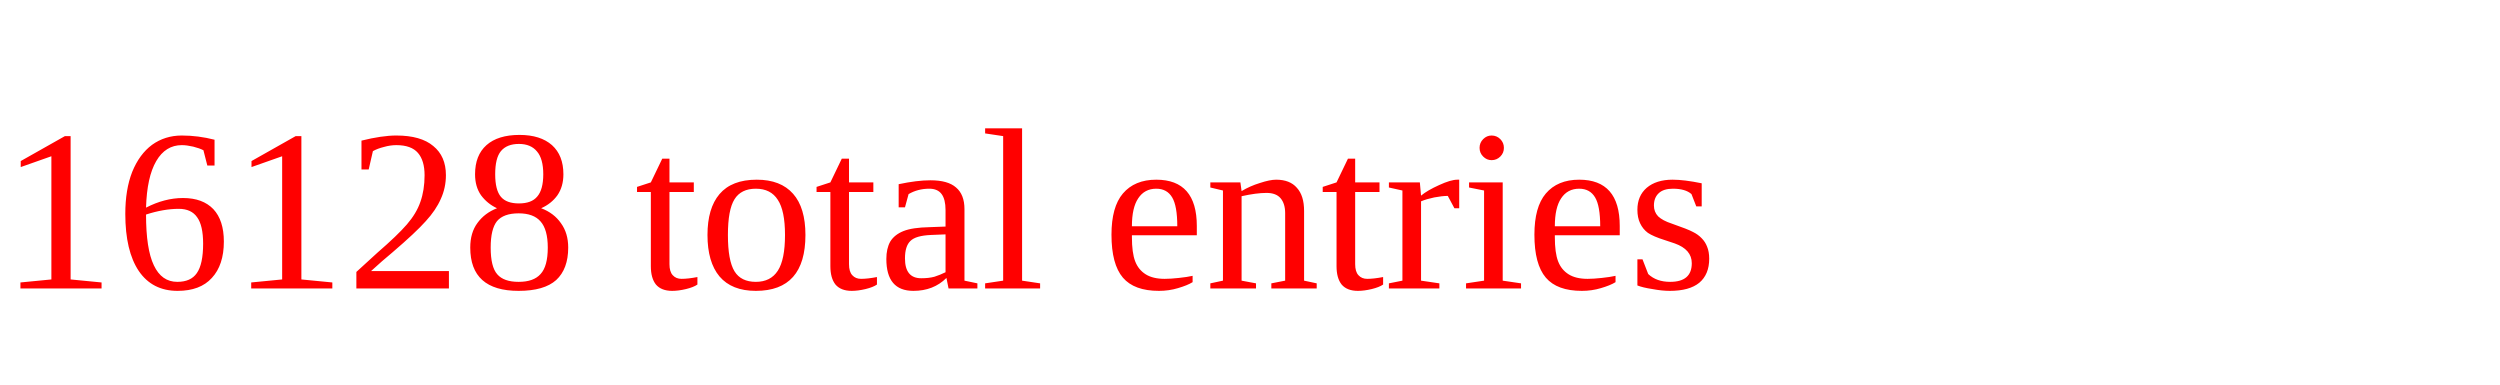
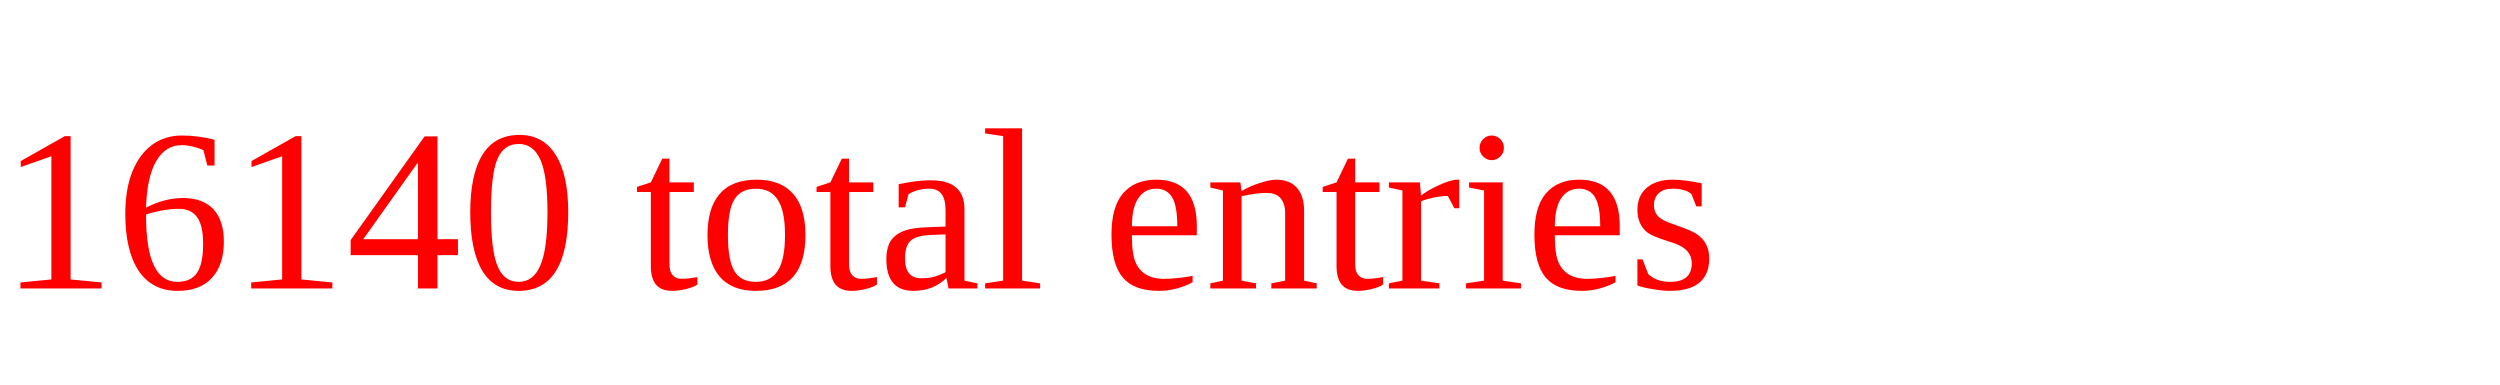
<svg xmlns="http://www.w3.org/2000/svg" height="20" width="130" version="1.1">
-   <text x="0" y="15" fill="red">16128 total entries</text>
+   <text x="0" y="15" fill="red">16140 total entries</text>
</svg>
